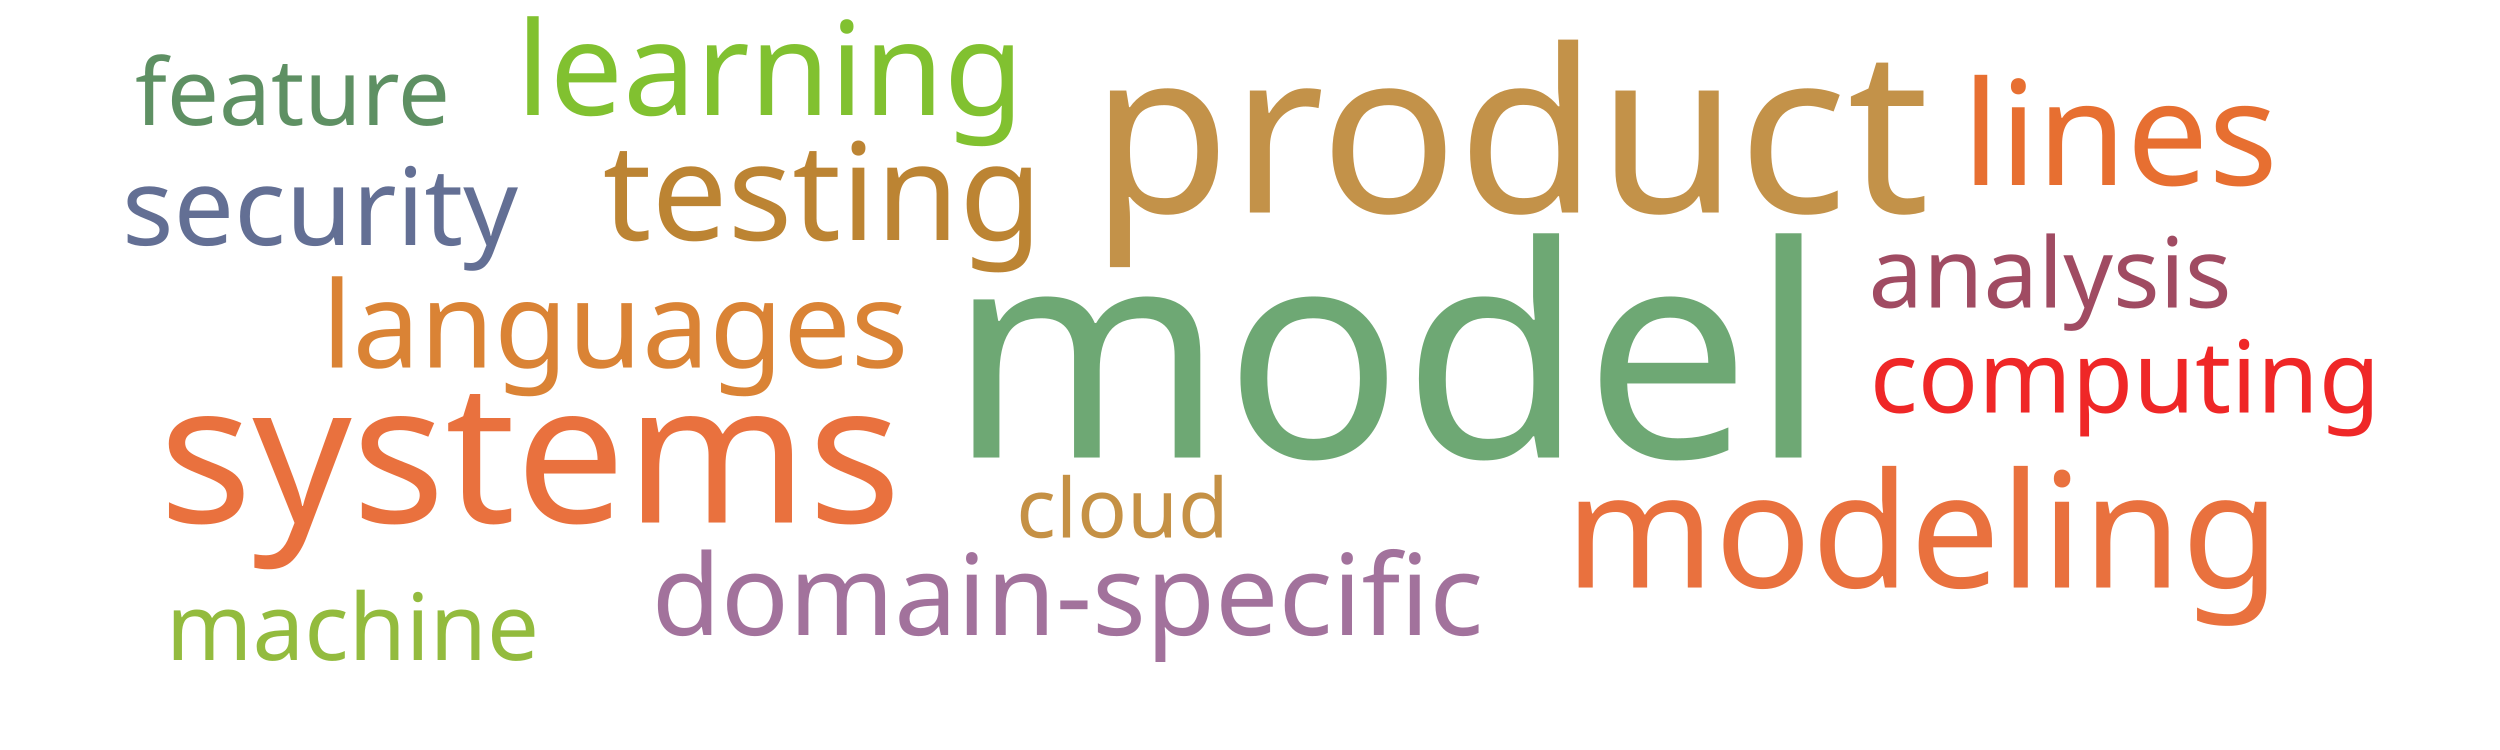
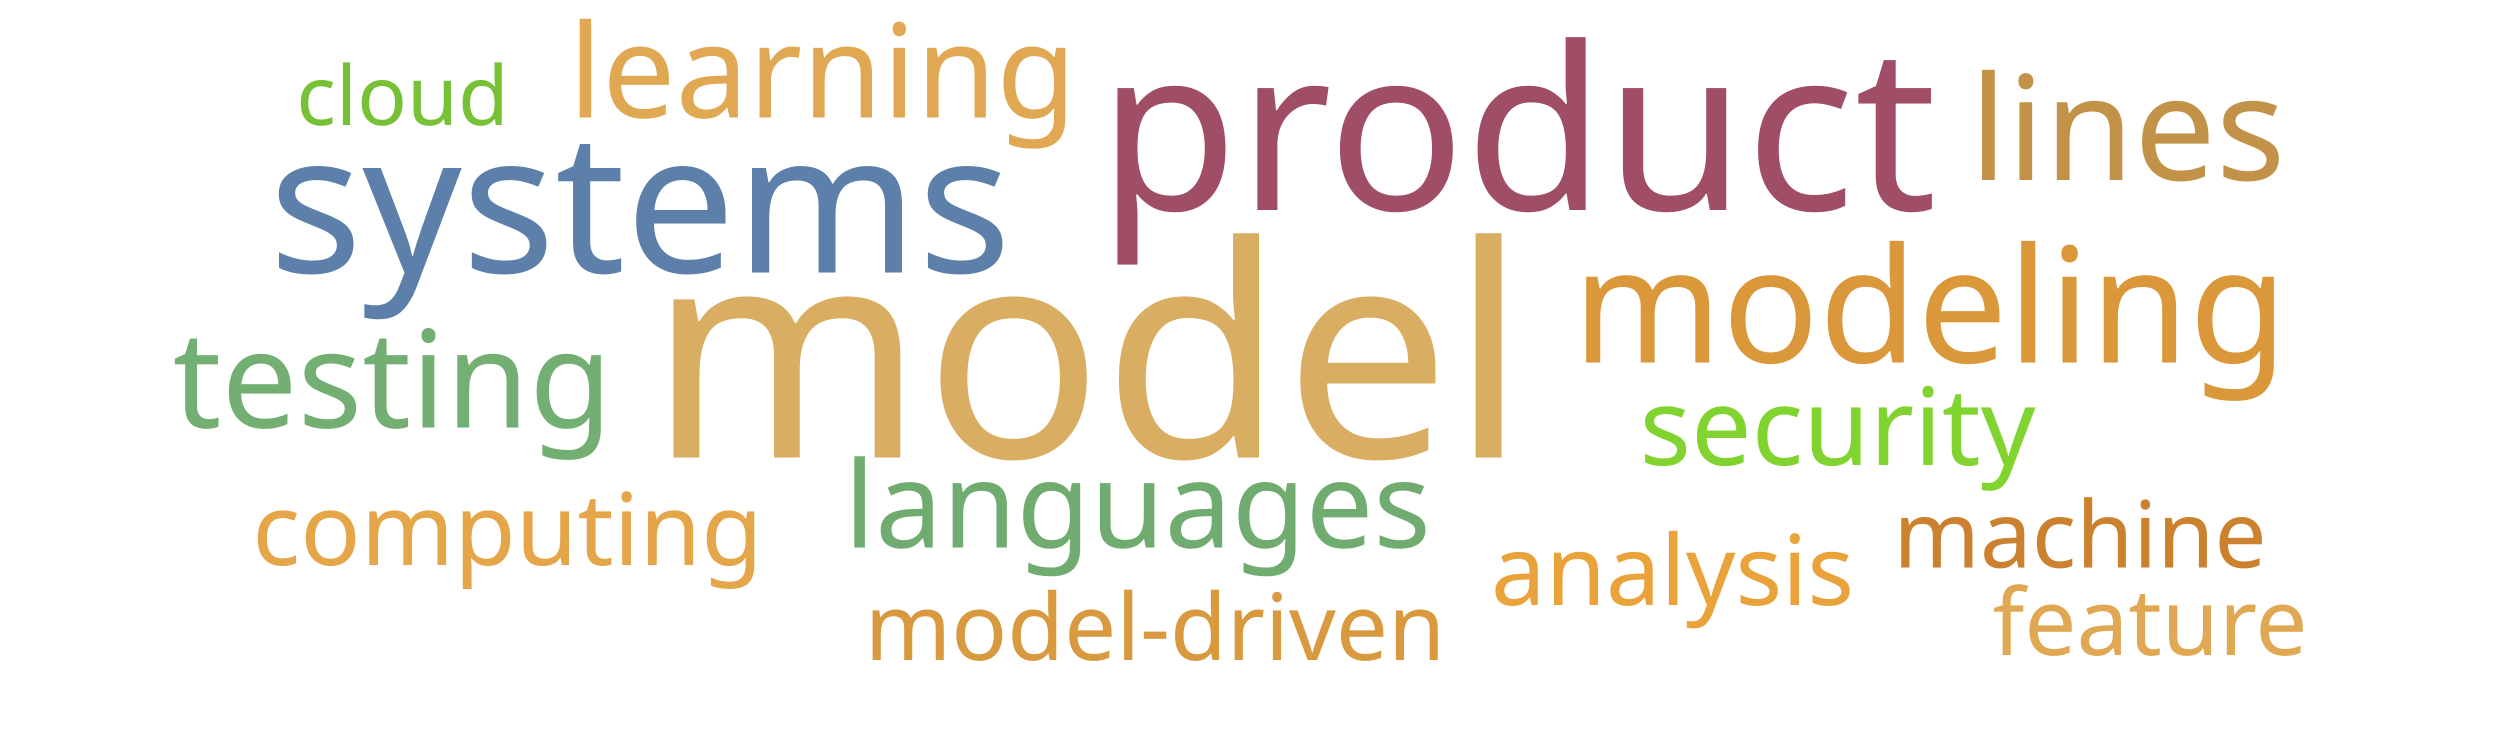
<svg xmlns="http://www.w3.org/2000/svg" width="1000" height="300">
  <g transform="translate(500, 150)">
-     <text text-anchor="middle" style="font-family: Impact; font-size: 118px; fill: #6ea874" transform="translate(55,33)rotate(0)">model</text>
-     <text text-anchor="middle" style="font-family: Impact; font-size: 91px; fill: #c39249" transform="translate(104,-65)rotate(0)">product</text>
-     <text text-anchor="middle" style="font-family: Impact; font-size: 78px; fill: #e9713e" transform="translate(-288,59)rotate(0)">systems</text>
-     <text text-anchor="middle" style="font-family: Impact; font-size: 64px; fill: #e9713e" transform="translate(269,85)rotate(0)">modeling</text>
-     <text text-anchor="middle" style="font-family: Impact; font-size: 58px; fill: #e76f31" transform="translate(348,-76)rotate(0)">lines</text>
-     <text text-anchor="middle" style="font-family: Impact; font-size: 54px; fill: #bc8433" transform="translate(-171,-54)rotate(0)">testing</text>
-     <text text-anchor="middle" style="font-family: Impact; font-size: 52px; fill: #81c130" transform="translate(-192,-104)rotate(0)">learning</text>
-     <text text-anchor="middle" style="font-family: Impact; font-size: 48px; fill: #da8335" transform="translate(-254,-3)rotate(0)">languages</text>
-     <text text-anchor="middle" style="font-family: Impact; font-size: 45px; fill: #a2729c" transform="translate(-73,104)rotate(0)">domain-specific</text>
-     <text text-anchor="middle" style="font-family: Impact; font-size: 43px; fill: #636f94" transform="translate(-372,-52)rotate(0)">security</text>
-     <text text-anchor="middle" style="font-family: Impact; font-size: 40px; fill: #ef2727" transform="translate(350,15)rotate(0)">computing</text>
-     <text text-anchor="middle" style="font-family: Impact; font-size: 39px; fill: #a04b62" transform="translate(320,-27)rotate(0)">analysis</text>
-     <text text-anchor="middle" style="font-family: Impact; font-size: 37px; fill: #5e9063" transform="translate(-383,-100)rotate(0)">feature</text>
-     <text text-anchor="middle" style="font-family: Impact; font-size: 37px; fill: #93bb3e" transform="translate(-359,114)rotate(0)">machine</text>
-     <text text-anchor="middle" style="font-family: Impact; font-size: 33px; fill: #c59145" transform="translate(-51,65)rotate(0)">cloud</text>
+     <text text-anchor="middle" style="font-family: Impact; font-size: 118px; fill: #d9ae63" transform="translate(-65,33)rotate(0)">model</text>
+     <text text-anchor="middle" style="font-family: Impact; font-size: 91px; fill: #9f4e66" transform="translate(107,-66)rotate(0)">product</text>
+     <text text-anchor="middle" style="font-family: Impact; font-size: 78px; fill: #5c80aa" transform="translate(-244,-41)rotate(0)">systems</text>
+     <text text-anchor="middle" style="font-family: Impact; font-size: 64px; fill: #da983a" transform="translate(272,-5)rotate(0)">modeling</text>
+     <text text-anchor="middle" style="font-family: Impact; font-size: 58px; fill: #c39249" transform="translate(351,-78)rotate(0)">lines</text>
+     <text text-anchor="middle" style="font-family: Impact; font-size: 54px; fill: #73ae72" transform="translate(-343,21)rotate(0)">testing</text>
+     <text text-anchor="middle" style="font-family: Impact; font-size: 52px; fill: #e1a853" transform="translate(-171,-103)rotate(0)">learning</text>
+     <text text-anchor="middle" style="font-family: Impact; font-size: 48px; fill: #70ac6f" transform="translate(-45,69)rotate(0)">languages</text>
+     <text text-anchor="middle" style="font-family: Impact; font-size: 43px; fill: #81d32f" transform="translate(235,36)rotate(0)">security</text>
+     <text text-anchor="middle" style="font-family: Impact; font-size: 40px; fill: #e5a549" transform="translate(-297,76)rotate(0)">computing</text>
+     <text text-anchor="middle" style="font-family: Impact; font-size: 39px; fill: #eaa23b" transform="translate(169,92)rotate(0)">analysis</text>
+     <text text-anchor="middle" style="font-family: Impact; font-size: 37px; fill: #d8993f" transform="translate(-38,114)rotate(0)">model-driven</text>
+     <text text-anchor="middle" style="font-family: Impact; font-size: 37px; fill: #cc812f" transform="translate(332,77)rotate(0)">machine</text>
+     <text text-anchor="middle" style="font-family: Impact; font-size: 37px; fill: #e0a852" transform="translate(360,112)rotate(0)">feature</text>
+     <text text-anchor="middle" style="font-family: Impact; font-size: 33px; fill: #76c135" transform="translate(-339,-100)rotate(0)">cloud</text>
  </g>
</svg>
